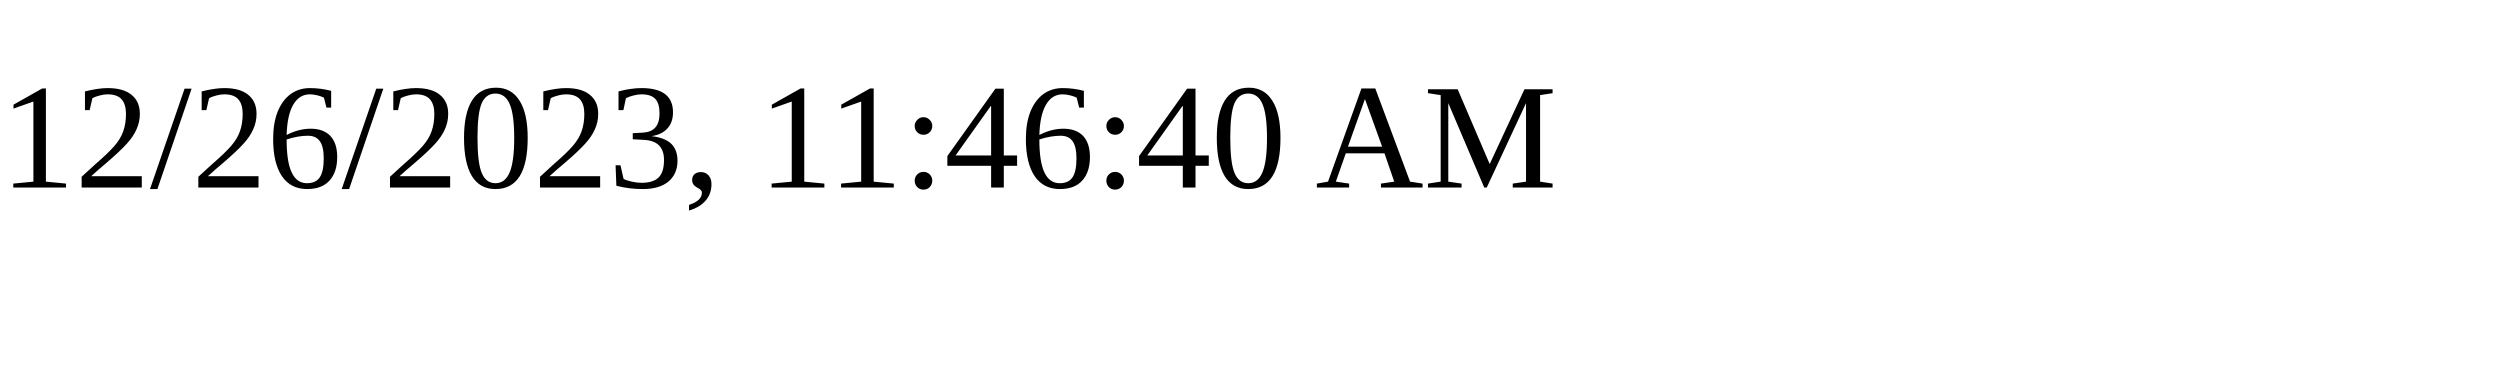
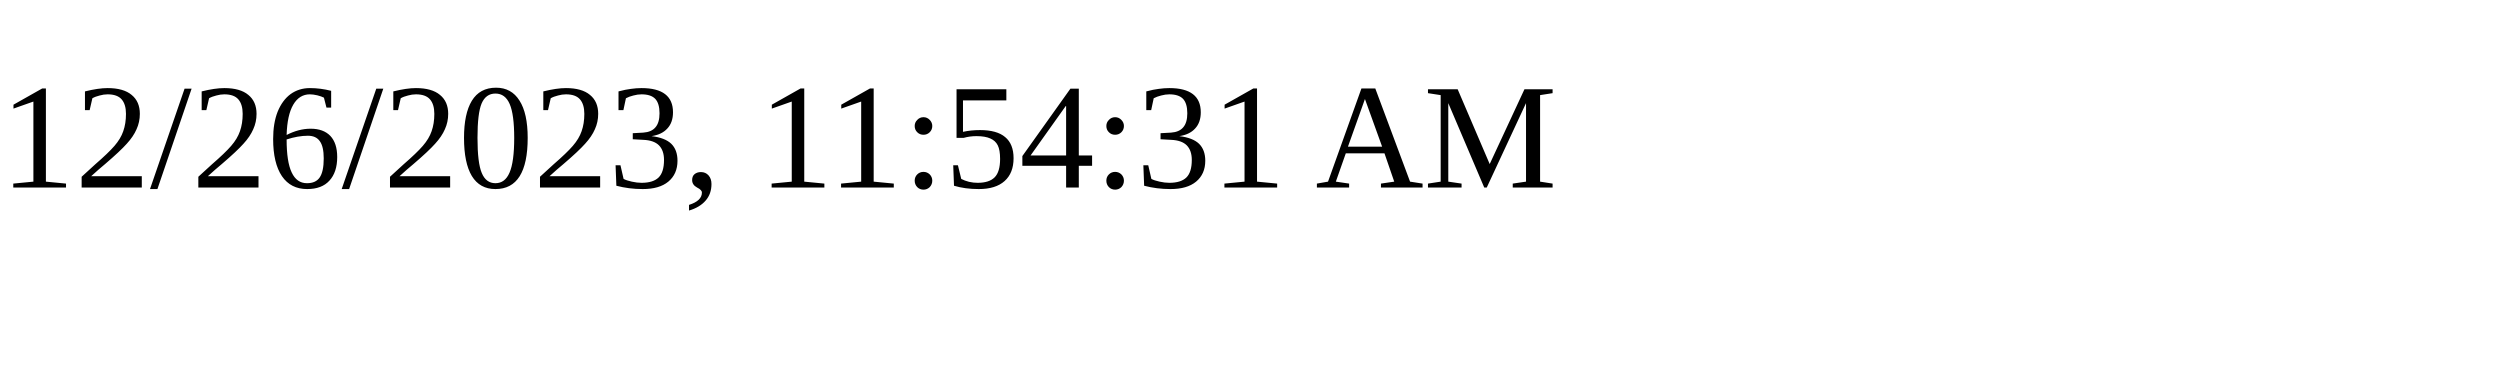
<svg xmlns="http://www.w3.org/2000/svg" height="30" width="200">
-   <text x="0" y="15">12/26/2023, 11:46:40 AM</text>
+   <text x="0" y="15">12/26/2023, 11:54:31 AM</text>
</svg>
